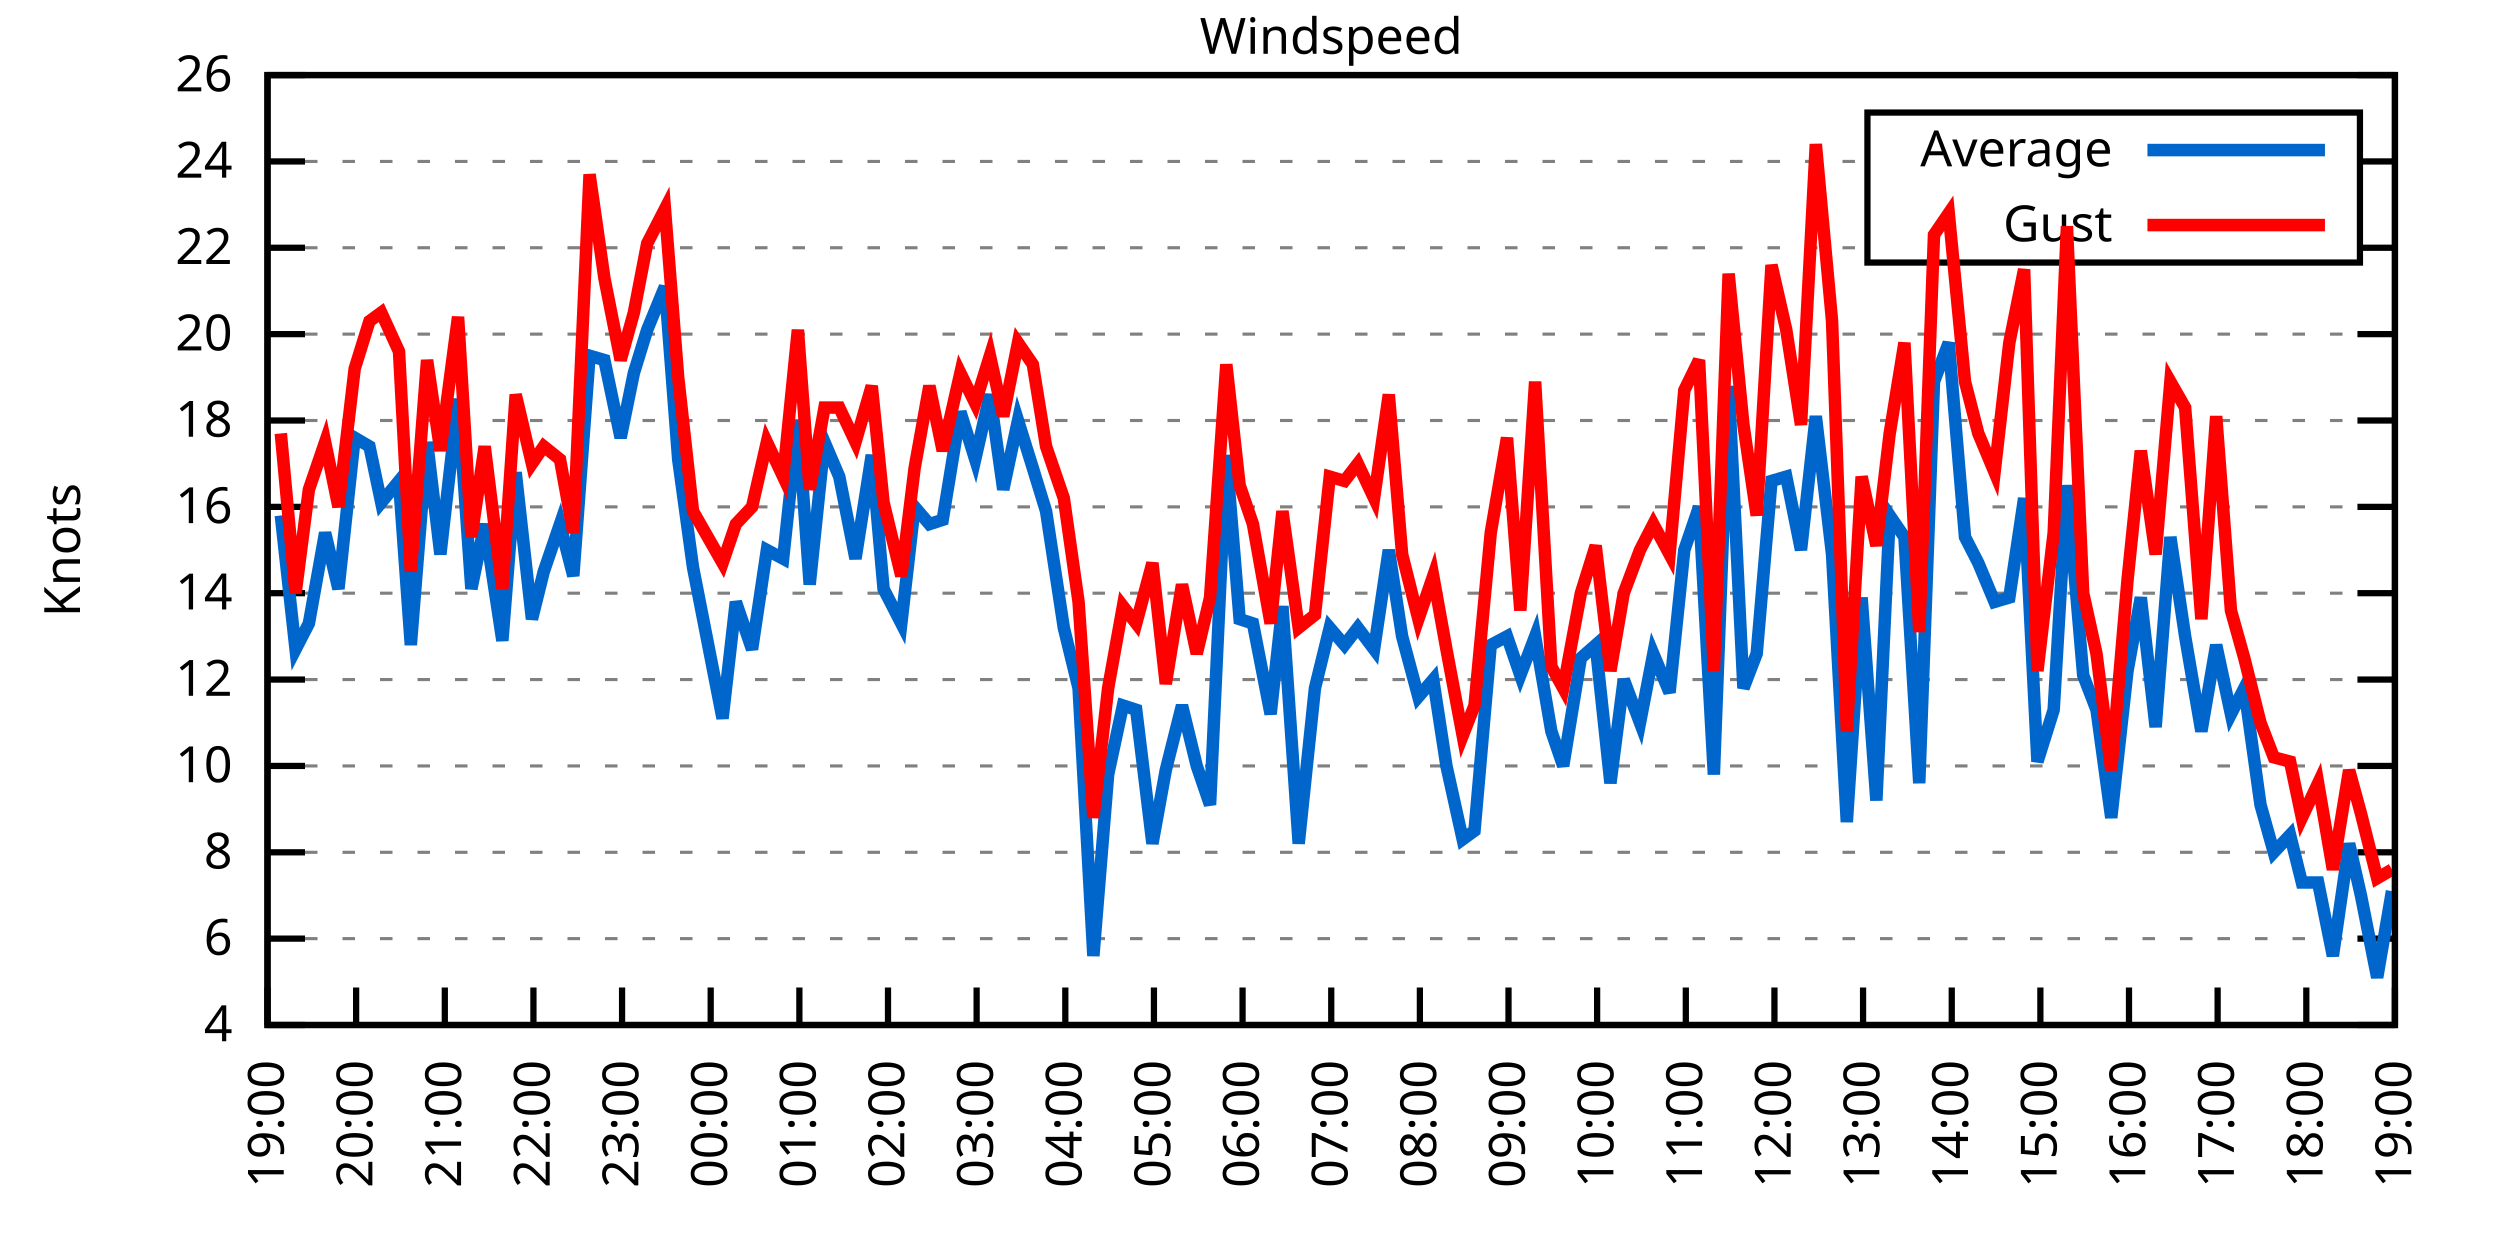
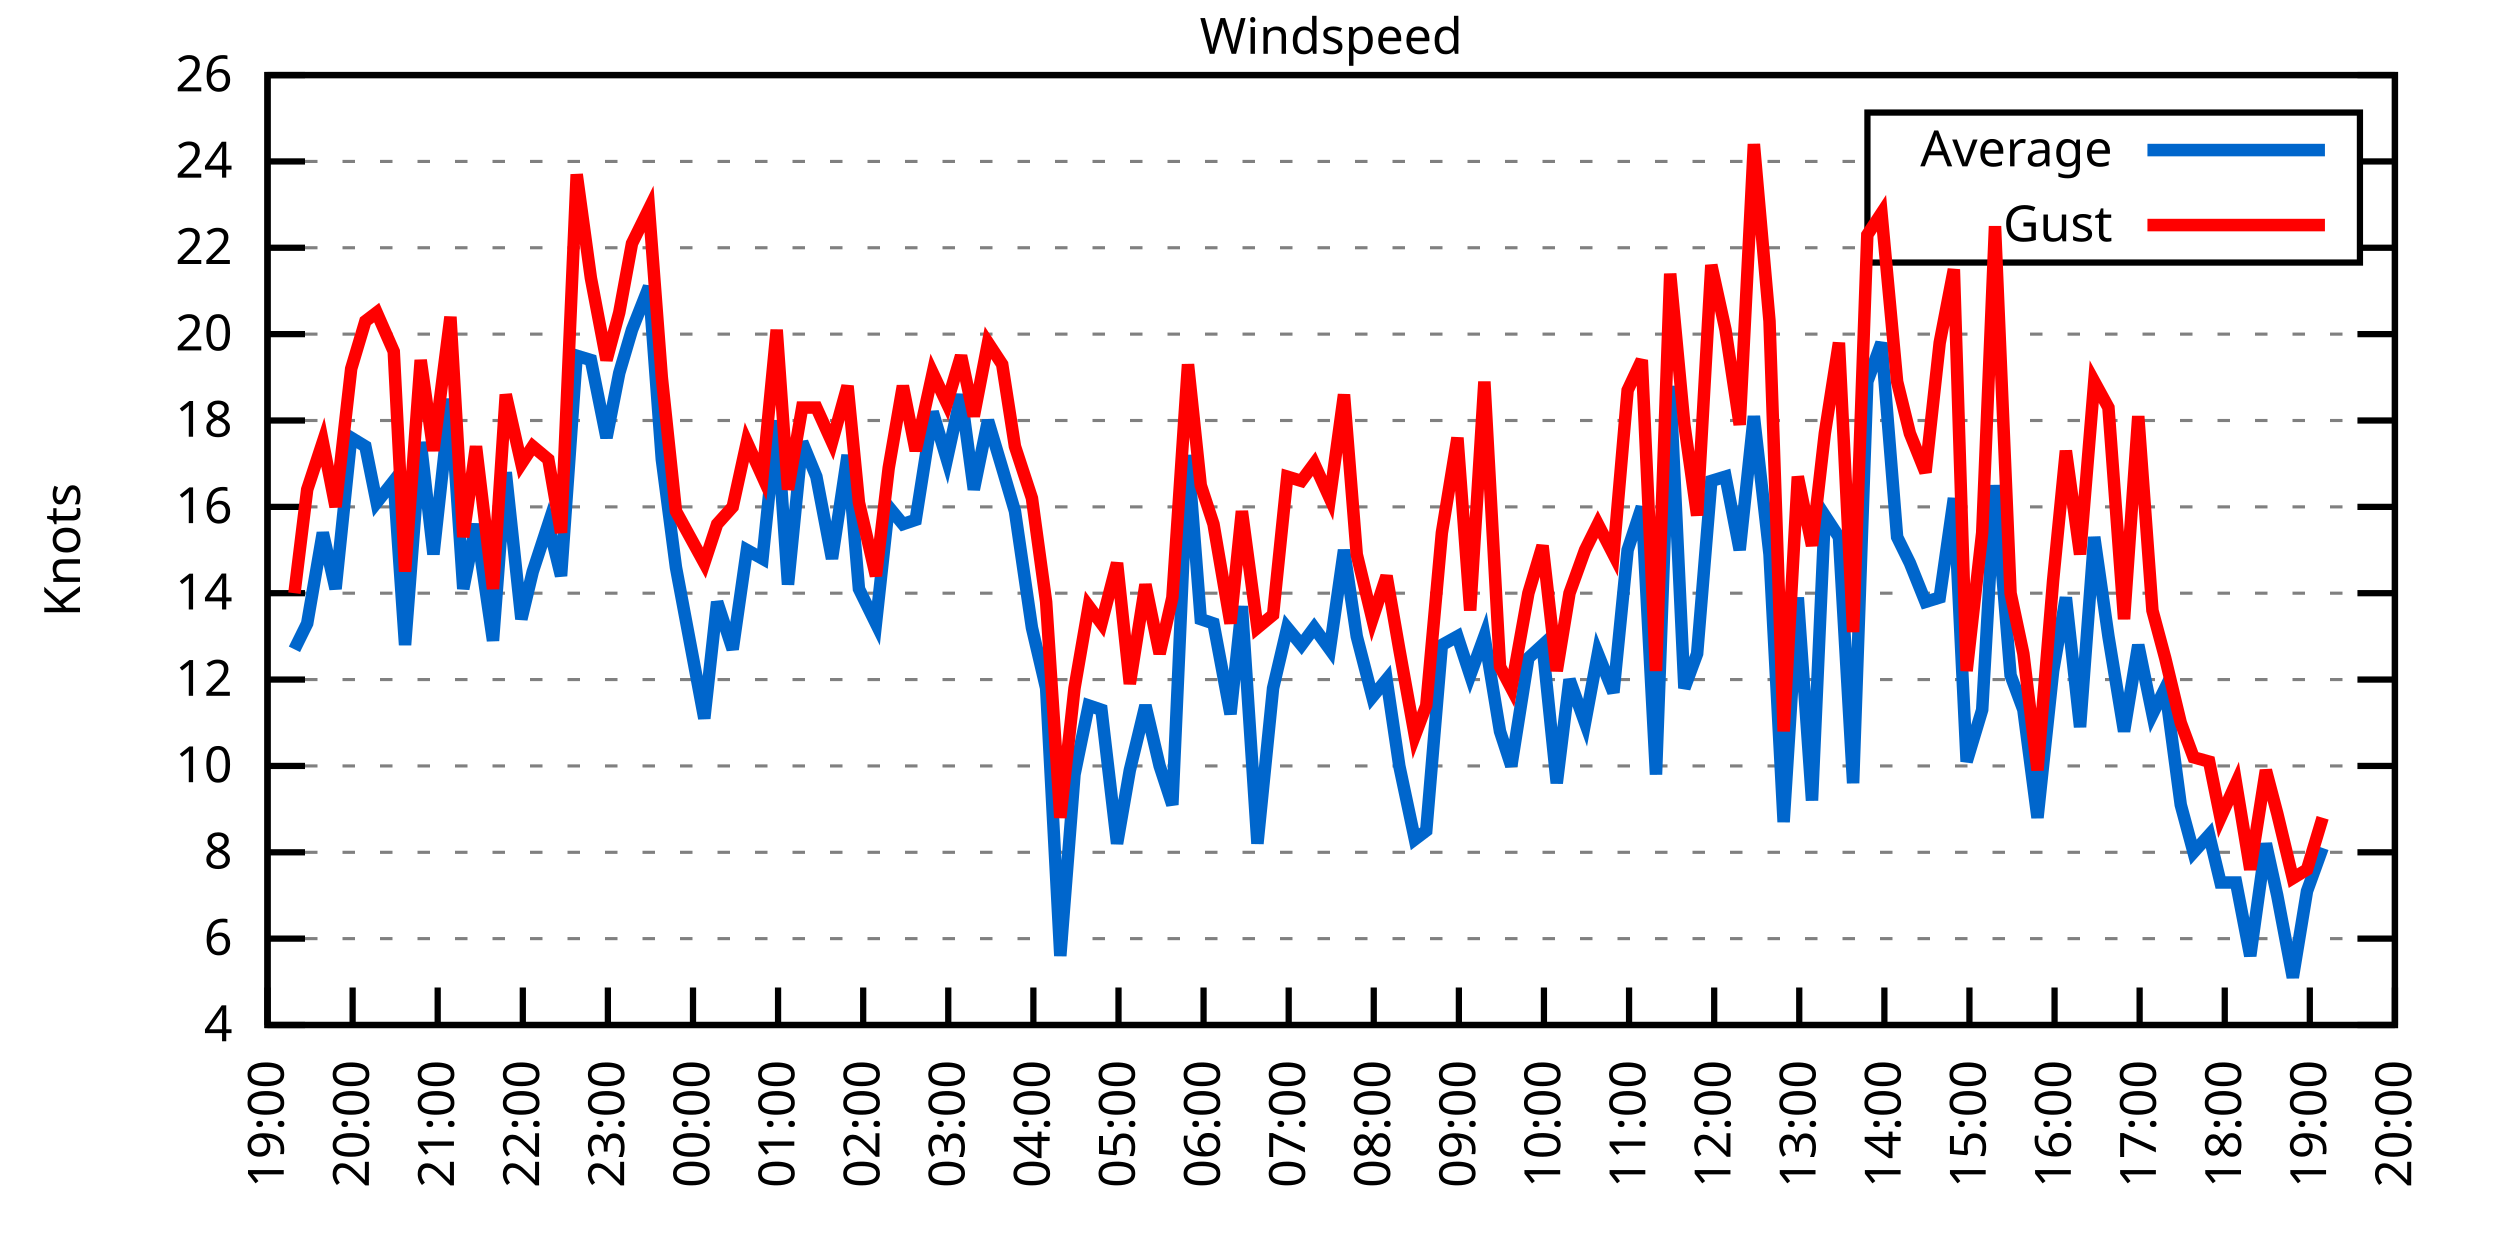
<svg xmlns="http://www.w3.org/2000/svg" xmlns:xlink="http://www.w3.org/1999/xlink" width="400" height="200" viewBox="0 0 400 200">
  <g id="gnuplot_canvas">
    <rect x="0" y="0" width="400" height="200" fill="none" />
    <defs>
      <circle id="gpDot" r="0.5" stroke-width="0.5" stroke="currentColor" />
      <path id="gpPt0" stroke-width="0.333" stroke="currentColor" d="M-1,0 h2 M0,-1 v2" />
      <path id="gpPt1" stroke-width="0.333" stroke="currentColor" d="M-1,-1 L1,1 M1,-1 L-1,1" />
      <path id="gpPt2" stroke-width="0.333" stroke="currentColor" d="M-1,0 L1,0 M0,-1 L0,1 M-1,-1 L1,1 M-1,1 L1,-1" />
      <rect id="gpPt3" stroke-width="0.333" stroke="currentColor" x="-1" y="-1" width="2" height="2" />
      <rect id="gpPt4" stroke-width="0.333" stroke="currentColor" fill="currentColor" x="-1" y="-1" width="2" height="2" />
      <circle id="gpPt5" stroke-width="0.333" stroke="currentColor" cx="0" cy="0" r="1" />
      <use xlink:href="#gpPt5" id="gpPt6" fill="currentColor" stroke="none" />
      <path id="gpPt7" stroke-width="0.333" stroke="currentColor" d="M0,-1.33 L-1.33,0.67 L1.33,0.67 z" />
      <use xlink:href="#gpPt7" id="gpPt8" fill="currentColor" stroke="none" />
      <use xlink:href="#gpPt7" id="gpPt9" stroke="currentColor" transform="rotate(180)" />
      <use xlink:href="#gpPt9" id="gpPt10" fill="currentColor" stroke="none" />
      <use xlink:href="#gpPt3" id="gpPt11" stroke="currentColor" transform="rotate(45)" />
      <use xlink:href="#gpPt11" id="gpPt12" fill="currentColor" stroke="none" />
      <path id="gpPt13" stroke-width="0.333" stroke="currentColor" d="M0,1.330 L1.265,0.411 L0.782,-1.067 L-0.782,-1.076 L-1.265,0.411 z" />
      <use xlink:href="#gpPt13" id="gpPt14" fill="currentColor" stroke="none" />
      <filter id="textbox" filterUnits="objectBoundingBox" x="0" y="0" height="1" width="1">
        <feFlood flood-color="white" flood-opacity="1" result="bgnd" />
        <feComposite in="SourceGraphic" in2="bgnd" operator="atop" />
      </filter>
      <filter id="greybox" filterUnits="objectBoundingBox" x="0" y="0" height="1" width="1">
        <feFlood flood-color="lightgrey" flood-opacity="1" result="grey" />
        <feComposite in="SourceGraphic" in2="grey" operator="atop" />
      </filter>
    </defs>
    <g fill="none" color="white" stroke="currentColor" stroke-width="1.00" stroke-linecap="butt" stroke-linejoin="miter">
</g>
    <g fill="none" color="black" stroke="currentColor" stroke-width="1.00" stroke-linecap="butt" stroke-linejoin="miter">
      <g stroke="none" shape-rendering="crispEdges">
        <polygon fill="rgb(255, 255, 255)" points="42.80,164.00 383.18,164.00 383.18,12.02 42.80,12.02 " />
      </g>
    </g>
    <g fill="none" color="black" stroke="currentColor" stroke-width="1.00" stroke-linecap="butt" stroke-linejoin="miter">
</g>
    <g fill="none" color="black" stroke="black" stroke-width="0.50" stroke-linecap="butt" stroke-linejoin="miter">
</g>
    <g fill="none" color="gray" stroke="currentColor" stroke-width="0.50" stroke-linecap="butt" stroke-linejoin="miter">
      <path stroke="gray" stroke-dasharray="2,4" class="gridline" d="M42.80,164.00 L383.19,164.00  " />
    </g>
    <g fill="none" color="gray" stroke="gray" stroke-width="1.00" stroke-linecap="butt" stroke-linejoin="miter">
</g>
    <g fill="none" color="black" stroke="currentColor" stroke-width="1.00" stroke-linecap="butt" stroke-linejoin="miter">
      <path stroke="black" d="M42.80,164.00 L48.80,164.00 M383.19,164.00 L377.19,164.00  " />
      <g transform="translate(37.20,166.60)" stroke="none" fill="black" font-family="Sans" font-size="8.00" text-anchor="end">
        <text>
          <tspan font-family="Sans"> 4</tspan>
        </text>
      </g>
    </g>
    <g fill="none" color="black" stroke="currentColor" stroke-width="1.00" stroke-linecap="butt" stroke-linejoin="miter">
</g>
    <g fill="none" color="black" stroke="black" stroke-width="0.50" stroke-linecap="butt" stroke-linejoin="miter">
</g>
    <g fill="none" color="gray" stroke="currentColor" stroke-width="0.50" stroke-linecap="butt" stroke-linejoin="miter">
      <path stroke="gray" stroke-dasharray="2,4" class="gridline" d="M42.80,150.18 L383.19,150.18  " />
    </g>
    <g fill="none" color="gray" stroke="gray" stroke-width="1.00" stroke-linecap="butt" stroke-linejoin="miter">
</g>
    <g fill="none" color="black" stroke="currentColor" stroke-width="1.00" stroke-linecap="butt" stroke-linejoin="miter">
      <path stroke="black" d="M42.80,150.18 L48.80,150.18 M383.19,150.18 L377.19,150.18  " />
      <g transform="translate(37.20,152.78)" stroke="none" fill="black" font-family="Sans" font-size="8.00" text-anchor="end">
        <text>
          <tspan font-family="Sans"> 6</tspan>
        </text>
      </g>
    </g>
    <g fill="none" color="black" stroke="currentColor" stroke-width="1.00" stroke-linecap="butt" stroke-linejoin="miter">
</g>
    <g fill="none" color="black" stroke="black" stroke-width="0.50" stroke-linecap="butt" stroke-linejoin="miter">
</g>
    <g fill="none" color="gray" stroke="currentColor" stroke-width="0.50" stroke-linecap="butt" stroke-linejoin="miter">
      <path stroke="gray" stroke-dasharray="2,4" class="gridline" d="M42.80,136.37 L383.19,136.37  " />
    </g>
    <g fill="none" color="gray" stroke="gray" stroke-width="1.00" stroke-linecap="butt" stroke-linejoin="miter">
</g>
    <g fill="none" color="black" stroke="currentColor" stroke-width="1.00" stroke-linecap="butt" stroke-linejoin="miter">
      <path stroke="black" d="M42.80,136.37 L48.80,136.37 M383.19,136.37 L377.19,136.37  " />
      <g transform="translate(37.20,138.97)" stroke="none" fill="black" font-family="Sans" font-size="8.00" text-anchor="end">
        <text>
          <tspan font-family="Sans"> 8</tspan>
        </text>
      </g>
    </g>
    <g fill="none" color="black" stroke="currentColor" stroke-width="1.00" stroke-linecap="butt" stroke-linejoin="miter">
</g>
    <g fill="none" color="black" stroke="black" stroke-width="0.50" stroke-linecap="butt" stroke-linejoin="miter">
</g>
    <g fill="none" color="gray" stroke="currentColor" stroke-width="0.50" stroke-linecap="butt" stroke-linejoin="miter">
      <path stroke="gray" stroke-dasharray="2,4" class="gridline" d="M42.80,122.55 L383.19,122.55  " />
    </g>
    <g fill="none" color="gray" stroke="gray" stroke-width="1.00" stroke-linecap="butt" stroke-linejoin="miter">
</g>
    <g fill="none" color="black" stroke="currentColor" stroke-width="1.00" stroke-linecap="butt" stroke-linejoin="miter">
      <path stroke="black" d="M42.80,122.55 L48.80,122.55 M383.19,122.55 L377.19,122.55  " />
      <g transform="translate(37.20,125.15)" stroke="none" fill="black" font-family="Sans" font-size="8.00" text-anchor="end">
        <text>
          <tspan font-family="Sans"> 10</tspan>
        </text>
      </g>
    </g>
    <g fill="none" color="black" stroke="currentColor" stroke-width="1.00" stroke-linecap="butt" stroke-linejoin="miter">
</g>
    <g fill="none" color="black" stroke="black" stroke-width="0.50" stroke-linecap="butt" stroke-linejoin="miter">
</g>
    <g fill="none" color="gray" stroke="currentColor" stroke-width="0.50" stroke-linecap="butt" stroke-linejoin="miter">
      <path stroke="gray" stroke-dasharray="2,4" class="gridline" d="M42.80,108.73 L383.19,108.73  " />
    </g>
    <g fill="none" color="gray" stroke="gray" stroke-width="1.00" stroke-linecap="butt" stroke-linejoin="miter">
</g>
    <g fill="none" color="black" stroke="currentColor" stroke-width="1.00" stroke-linecap="butt" stroke-linejoin="miter">
      <path stroke="black" d="M42.80,108.73 L48.80,108.73 M383.19,108.73 L377.19,108.73  " />
      <g transform="translate(37.20,111.33)" stroke="none" fill="black" font-family="Sans" font-size="8.00" text-anchor="end">
        <text>
          <tspan font-family="Sans"> 12</tspan>
        </text>
      </g>
    </g>
    <g fill="none" color="black" stroke="currentColor" stroke-width="1.00" stroke-linecap="butt" stroke-linejoin="miter">
</g>
    <g fill="none" color="black" stroke="black" stroke-width="0.50" stroke-linecap="butt" stroke-linejoin="miter">
</g>
    <g fill="none" color="gray" stroke="currentColor" stroke-width="0.50" stroke-linecap="butt" stroke-linejoin="miter">
      <path stroke="gray" stroke-dasharray="2,4" class="gridline" d="M42.80,94.91 L383.19,94.91  " />
    </g>
    <g fill="none" color="gray" stroke="gray" stroke-width="1.00" stroke-linecap="butt" stroke-linejoin="miter">
</g>
    <g fill="none" color="black" stroke="currentColor" stroke-width="1.00" stroke-linecap="butt" stroke-linejoin="miter">
      <path stroke="black" d="M42.80,94.91 L48.80,94.91 M383.19,94.91 L377.19,94.91  " />
      <g transform="translate(37.20,97.51)" stroke="none" fill="black" font-family="Sans" font-size="8.00" text-anchor="end">
        <text>
          <tspan font-family="Sans"> 14</tspan>
        </text>
      </g>
    </g>
    <g fill="none" color="black" stroke="currentColor" stroke-width="1.00" stroke-linecap="butt" stroke-linejoin="miter">
</g>
    <g fill="none" color="black" stroke="black" stroke-width="0.50" stroke-linecap="butt" stroke-linejoin="miter">
</g>
    <g fill="none" color="gray" stroke="currentColor" stroke-width="0.50" stroke-linecap="butt" stroke-linejoin="miter">
      <path stroke="gray" stroke-dasharray="2,4" class="gridline" d="M42.80,81.10 L383.19,81.10  " />
    </g>
    <g fill="none" color="gray" stroke="gray" stroke-width="1.00" stroke-linecap="butt" stroke-linejoin="miter">
</g>
    <g fill="none" color="black" stroke="currentColor" stroke-width="1.00" stroke-linecap="butt" stroke-linejoin="miter">
      <path stroke="black" d="M42.80,81.10 L48.80,81.10 M383.19,81.10 L377.19,81.10  " />
      <g transform="translate(37.20,83.70)" stroke="none" fill="black" font-family="Sans" font-size="8.00" text-anchor="end">
        <text>
          <tspan font-family="Sans"> 16</tspan>
        </text>
      </g>
    </g>
    <g fill="none" color="black" stroke="currentColor" stroke-width="1.00" stroke-linecap="butt" stroke-linejoin="miter">
</g>
    <g fill="none" color="black" stroke="black" stroke-width="0.50" stroke-linecap="butt" stroke-linejoin="miter">
</g>
    <g fill="none" color="gray" stroke="currentColor" stroke-width="0.50" stroke-linecap="butt" stroke-linejoin="miter">
      <path stroke="gray" stroke-dasharray="2,4" class="gridline" d="M42.80,67.28 L383.19,67.28  " />
    </g>
    <g fill="none" color="gray" stroke="gray" stroke-width="1.00" stroke-linecap="butt" stroke-linejoin="miter">
</g>
    <g fill="none" color="black" stroke="currentColor" stroke-width="1.00" stroke-linecap="butt" stroke-linejoin="miter">
      <path stroke="black" d="M42.80,67.28 L48.80,67.28 M383.19,67.28 L377.19,67.28  " />
      <g transform="translate(37.20,69.88)" stroke="none" fill="black" font-family="Sans" font-size="8.00" text-anchor="end">
        <text>
          <tspan font-family="Sans"> 18</tspan>
        </text>
      </g>
    </g>
    <g fill="none" color="black" stroke="currentColor" stroke-width="1.00" stroke-linecap="butt" stroke-linejoin="miter">
</g>
    <g fill="none" color="black" stroke="black" stroke-width="0.50" stroke-linecap="butt" stroke-linejoin="miter">
</g>
    <g fill="none" color="gray" stroke="currentColor" stroke-width="0.50" stroke-linecap="butt" stroke-linejoin="miter">
      <path stroke="gray" stroke-dasharray="2,4" class="gridline" d="M42.80,53.46 L383.19,53.46  " />
    </g>
    <g fill="none" color="gray" stroke="gray" stroke-width="1.00" stroke-linecap="butt" stroke-linejoin="miter">
</g>
    <g fill="none" color="black" stroke="currentColor" stroke-width="1.00" stroke-linecap="butt" stroke-linejoin="miter">
      <path stroke="black" d="M42.80,53.46 L48.80,53.46 M383.19,53.46 L377.19,53.46  " />
      <g transform="translate(37.20,56.06)" stroke="none" fill="black" font-family="Sans" font-size="8.00" text-anchor="end">
        <text>
          <tspan font-family="Sans"> 20</tspan>
        </text>
      </g>
    </g>
    <g fill="none" color="black" stroke="currentColor" stroke-width="1.00" stroke-linecap="butt" stroke-linejoin="miter">
</g>
    <g fill="none" color="black" stroke="black" stroke-width="0.50" stroke-linecap="butt" stroke-linejoin="miter">
</g>
    <g fill="none" color="gray" stroke="currentColor" stroke-width="0.50" stroke-linecap="butt" stroke-linejoin="miter">
      <path stroke="gray" stroke-dasharray="2,4" class="gridline" d="M42.80,39.64 L298.79,39.64 M377.59,39.64 L383.19,39.64  " />
    </g>
    <g fill="none" color="gray" stroke="gray" stroke-width="1.00" stroke-linecap="butt" stroke-linejoin="miter">
</g>
    <g fill="none" color="black" stroke="currentColor" stroke-width="1.00" stroke-linecap="butt" stroke-linejoin="miter">
      <path stroke="black" d="M42.80,39.64 L48.80,39.64 M383.19,39.64 L377.19,39.64  " />
      <g transform="translate(37.20,42.24)" stroke="none" fill="black" font-family="Sans" font-size="8.00" text-anchor="end">
        <text>
          <tspan font-family="Sans"> 22</tspan>
        </text>
      </g>
    </g>
    <g fill="none" color="black" stroke="currentColor" stroke-width="1.00" stroke-linecap="butt" stroke-linejoin="miter">
</g>
    <g fill="none" color="black" stroke="black" stroke-width="0.50" stroke-linecap="butt" stroke-linejoin="miter">
</g>
    <g fill="none" color="gray" stroke="currentColor" stroke-width="0.50" stroke-linecap="butt" stroke-linejoin="miter">
      <path stroke="gray" stroke-dasharray="2,4" class="gridline" d="M42.80,25.83 L298.79,25.83 M377.59,25.83 L383.19,25.83  " />
    </g>
    <g fill="none" color="gray" stroke="gray" stroke-width="1.00" stroke-linecap="butt" stroke-linejoin="miter">
</g>
    <g fill="none" color="black" stroke="currentColor" stroke-width="1.00" stroke-linecap="butt" stroke-linejoin="miter">
      <path stroke="black" d="M42.80,25.83 L48.80,25.83 M383.19,25.83 L377.19,25.83  " />
      <g transform="translate(37.20,28.43)" stroke="none" fill="black" font-family="Sans" font-size="8.00" text-anchor="end">
        <text>
          <tspan font-family="Sans"> 24</tspan>
        </text>
      </g>
    </g>
    <g fill="none" color="black" stroke="currentColor" stroke-width="1.00" stroke-linecap="butt" stroke-linejoin="miter">
</g>
    <g fill="none" color="black" stroke="black" stroke-width="0.50" stroke-linecap="butt" stroke-linejoin="miter">
</g>
    <g fill="none" color="gray" stroke="currentColor" stroke-width="0.50" stroke-linecap="butt" stroke-linejoin="miter">
      <path stroke="gray" stroke-dasharray="2,4" class="gridline" d="M42.80,12.01 L383.19,12.01  " />
    </g>
    <g fill="none" color="gray" stroke="gray" stroke-width="1.00" stroke-linecap="butt" stroke-linejoin="miter">
</g>
    <g fill="none" color="black" stroke="currentColor" stroke-width="1.00" stroke-linecap="butt" stroke-linejoin="miter">
      <path stroke="black" d="M42.80,12.01 L48.80,12.01 M383.19,12.01 L377.19,12.01  " />
      <g transform="translate(37.20,14.61)" stroke="none" fill="black" font-family="Sans" font-size="8.00" text-anchor="end">
        <text>
          <tspan font-family="Sans"> 26</tspan>
        </text>
      </g>
    </g>
    <g fill="none" color="black" stroke="currentColor" stroke-width="1.00" stroke-linecap="butt" stroke-linejoin="miter">
      <path stroke="black" d="M42.80,164.00 L42.80,158.00  " />
      <g transform="translate(45.40,169.60) rotate(270.00)" stroke="none" fill="black" font-family="Sans" font-size="8.00" text-anchor="end">
        <text>
          <tspan font-family="Sans">19:00</tspan>
        </text>
      </g>
    </g>
    <g fill="none" color="black" stroke="currentColor" stroke-width="1.00" stroke-linecap="butt" stroke-linejoin="miter">
-       <path stroke="black" d="M56.98,164.00 L56.98,158.00  " />
-       <g transform="translate(59.58,169.60) rotate(270.00)" stroke="none" fill="black" font-family="Sans" font-size="8.00" text-anchor="end">
+       <path stroke="black" d="M56.42,164.00 L56.42,158.00  " />
+       <g transform="translate(59.02,169.60) rotate(270.00)" stroke="none" fill="black" font-family="Sans" font-size="8.00" text-anchor="end">
        <text>
          <tspan font-family="Sans">20:00</tspan>
        </text>
      </g>
    </g>
    <g fill="none" color="black" stroke="currentColor" stroke-width="1.00" stroke-linecap="butt" stroke-linejoin="miter">
-       <path stroke="black" d="M71.17,164.00 L71.17,158.00  " />
-       <g transform="translate(73.77,169.60) rotate(270.00)" stroke="none" fill="black" font-family="Sans" font-size="8.00" text-anchor="end">
+       <path stroke="black" d="M70.03,164.00 L70.03,158.00  " />
+       <g transform="translate(72.63,169.60) rotate(270.00)" stroke="none" fill="black" font-family="Sans" font-size="8.00" text-anchor="end">
        <text>
          <tspan font-family="Sans">21:00</tspan>
        </text>
      </g>
    </g>
    <g fill="none" color="black" stroke="currentColor" stroke-width="1.00" stroke-linecap="butt" stroke-linejoin="miter">
-       <path stroke="black" d="M85.35,164.00 L85.35,158.00  " />
-       <g transform="translate(87.95,169.60) rotate(270.00)" stroke="none" fill="black" font-family="Sans" font-size="8.00" text-anchor="end">
+       <path stroke="black" d="M83.65,164.00 L83.65,158.00  " />
+       <g transform="translate(86.25,169.60) rotate(270.00)" stroke="none" fill="black" font-family="Sans" font-size="8.00" text-anchor="end">
        <text>
          <tspan font-family="Sans">22:00</tspan>
        </text>
      </g>
    </g>
    <g fill="none" color="black" stroke="currentColor" stroke-width="1.00" stroke-linecap="butt" stroke-linejoin="miter">
-       <path stroke="black" d="M99.53,164.00 L99.53,158.00  " />
-       <g transform="translate(102.13,169.60) rotate(270.00)" stroke="none" fill="black" font-family="Sans" font-size="8.00" text-anchor="end">
+       <path stroke="black" d="M97.26,164.00 L97.26,158.00  " />
+       <g transform="translate(99.86,169.60) rotate(270.00)" stroke="none" fill="black" font-family="Sans" font-size="8.00" text-anchor="end">
        <text>
          <tspan font-family="Sans">23:00</tspan>
        </text>
      </g>
    </g>
    <g fill="none" color="black" stroke="currentColor" stroke-width="1.00" stroke-linecap="butt" stroke-linejoin="miter">
-       <path stroke="black" d="M113.71,164.00 L113.71,158.00  " />
-       <g transform="translate(116.31,169.60) rotate(270.00)" stroke="none" fill="black" font-family="Sans" font-size="8.00" text-anchor="end">
+       <path stroke="black" d="M110.88,164.00 L110.88,158.00  " />
+       <g transform="translate(113.48,169.60) rotate(270.00)" stroke="none" fill="black" font-family="Sans" font-size="8.00" text-anchor="end">
        <text>
          <tspan font-family="Sans">00:00</tspan>
        </text>
      </g>
    </g>
    <g fill="none" color="black" stroke="currentColor" stroke-width="1.00" stroke-linecap="butt" stroke-linejoin="miter">
-       <path stroke="black" d="M127.90,164.00 L127.90,158.00  " />
-       <g transform="translate(130.50,169.60) rotate(270.00)" stroke="none" fill="black" font-family="Sans" font-size="8.00" text-anchor="end">
+       <path stroke="black" d="M124.49,164.00 L124.49,158.00  " />
+       <g transform="translate(127.09,169.60) rotate(270.00)" stroke="none" fill="black" font-family="Sans" font-size="8.00" text-anchor="end">
        <text>
          <tspan font-family="Sans">01:00</tspan>
        </text>
      </g>
    </g>
    <g fill="none" color="black" stroke="currentColor" stroke-width="1.00" stroke-linecap="butt" stroke-linejoin="miter">
-       <path stroke="black" d="M142.08,164.00 L142.08,158.00  " />
-       <g transform="translate(144.68,169.60) rotate(270.00)" stroke="none" fill="black" font-family="Sans" font-size="8.00" text-anchor="end">
+       <path stroke="black" d="M138.11,164.00 L138.11,158.00  " />
+       <g transform="translate(140.71,169.60) rotate(270.00)" stroke="none" fill="black" font-family="Sans" font-size="8.00" text-anchor="end">
        <text>
          <tspan font-family="Sans">02:00</tspan>
        </text>
      </g>
    </g>
    <g fill="none" color="black" stroke="currentColor" stroke-width="1.00" stroke-linecap="butt" stroke-linejoin="miter">
-       <path stroke="black" d="M156.26,164.00 L156.26,158.00  " />
-       <g transform="translate(158.86,169.60) rotate(270.00)" stroke="none" fill="black" font-family="Sans" font-size="8.00" text-anchor="end">
+       <path stroke="black" d="M151.72,164.00 L151.72,158.00  " />
+       <g transform="translate(154.32,169.60) rotate(270.00)" stroke="none" fill="black" font-family="Sans" font-size="8.00" text-anchor="end">
        <text>
          <tspan font-family="Sans">03:00</tspan>
        </text>
      </g>
    </g>
    <g fill="none" color="black" stroke="currentColor" stroke-width="1.00" stroke-linecap="butt" stroke-linejoin="miter">
-       <path stroke="black" d="M170.45,164.00 L170.45,158.00  " />
-       <g transform="translate(173.05,169.60) rotate(270.00)" stroke="none" fill="black" font-family="Sans" font-size="8.00" text-anchor="end">
+       <path stroke="black" d="M165.34,164.00 L165.34,158.00  " />
+       <g transform="translate(167.94,169.60) rotate(270.00)" stroke="none" fill="black" font-family="Sans" font-size="8.00" text-anchor="end">
        <text>
          <tspan font-family="Sans">04:00</tspan>
        </text>
      </g>
    </g>
    <g fill="none" color="black" stroke="currentColor" stroke-width="1.00" stroke-linecap="butt" stroke-linejoin="miter">
-       <path stroke="black" d="M184.63,164.00 L184.63,158.00  " />
-       <g transform="translate(187.23,169.60) rotate(270.00)" stroke="none" fill="black" font-family="Sans" font-size="8.00" text-anchor="end">
+       <path stroke="black" d="M178.96,164.00 L178.96,158.00  " />
+       <g transform="translate(181.56,169.60) rotate(270.00)" stroke="none" fill="black" font-family="Sans" font-size="8.00" text-anchor="end">
        <text>
          <tspan font-family="Sans">05:00</tspan>
        </text>
      </g>
    </g>
    <g fill="none" color="black" stroke="currentColor" stroke-width="1.00" stroke-linecap="butt" stroke-linejoin="miter">
-       <path stroke="black" d="M198.81,164.00 L198.81,158.00  " />
-       <g transform="translate(201.41,169.60) rotate(270.00)" stroke="none" fill="black" font-family="Sans" font-size="8.00" text-anchor="end">
+       <path stroke="black" d="M192.57,164.00 L192.57,158.00  " />
+       <g transform="translate(195.17,169.60) rotate(270.00)" stroke="none" fill="black" font-family="Sans" font-size="8.00" text-anchor="end">
        <text>
          <tspan font-family="Sans">06:00</tspan>
        </text>
      </g>
    </g>
    <g fill="none" color="black" stroke="currentColor" stroke-width="1.00" stroke-linecap="butt" stroke-linejoin="miter">
-       <path stroke="black" d="M213.00,164.00 L213.00,158.00  " />
-       <g transform="translate(215.60,169.60) rotate(270.00)" stroke="none" fill="black" font-family="Sans" font-size="8.00" text-anchor="end">
+       <path stroke="black" d="M206.19,164.00 L206.19,158.00  " />
+       <g transform="translate(208.79,169.60) rotate(270.00)" stroke="none" fill="black" font-family="Sans" font-size="8.00" text-anchor="end">
        <text>
          <tspan font-family="Sans">07:00</tspan>
        </text>
      </g>
    </g>
    <g fill="none" color="black" stroke="currentColor" stroke-width="1.00" stroke-linecap="butt" stroke-linejoin="miter">
-       <path stroke="black" d="M227.18,164.00 L227.18,158.00  " />
-       <g transform="translate(229.78,169.60) rotate(270.00)" stroke="none" fill="black" font-family="Sans" font-size="8.00" text-anchor="end">
+       <path stroke="black" d="M219.80,164.00 L219.80,158.00  " />
+       <g transform="translate(222.40,169.60) rotate(270.00)" stroke="none" fill="black" font-family="Sans" font-size="8.00" text-anchor="end">
        <text>
          <tspan font-family="Sans">08:00</tspan>
        </text>
      </g>
    </g>
    <g fill="none" color="black" stroke="currentColor" stroke-width="1.00" stroke-linecap="butt" stroke-linejoin="miter">
-       <path stroke="black" d="M241.36,164.00 L241.36,158.00  " />
-       <g transform="translate(243.96,169.60) rotate(270.00)" stroke="none" fill="black" font-family="Sans" font-size="8.00" text-anchor="end">
+       <path stroke="black" d="M233.42,164.00 L233.42,158.00  " />
+       <g transform="translate(236.02,169.60) rotate(270.00)" stroke="none" fill="black" font-family="Sans" font-size="8.00" text-anchor="end">
        <text>
          <tspan font-family="Sans">09:00</tspan>
        </text>
      </g>
    </g>
    <g fill="none" color="black" stroke="currentColor" stroke-width="1.00" stroke-linecap="butt" stroke-linejoin="miter">
-       <path stroke="black" d="M255.54,164.00 L255.54,158.00  " />
-       <g transform="translate(258.14,169.60) rotate(270.00)" stroke="none" fill="black" font-family="Sans" font-size="8.00" text-anchor="end">
+       <path stroke="black" d="M247.03,164.00 L247.03,158.00  " />
+       <g transform="translate(249.63,169.60) rotate(270.00)" stroke="none" fill="black" font-family="Sans" font-size="8.00" text-anchor="end">
        <text>
          <tspan font-family="Sans">10:00</tspan>
        </text>
      </g>
    </g>
    <g fill="none" color="black" stroke="currentColor" stroke-width="1.00" stroke-linecap="butt" stroke-linejoin="miter">
-       <path stroke="black" d="M269.73,164.00 L269.73,158.00  " />
-       <g transform="translate(272.33,169.60) rotate(270.00)" stroke="none" fill="black" font-family="Sans" font-size="8.00" text-anchor="end">
+       <path stroke="black" d="M260.65,164.00 L260.65,158.00  " />
+       <g transform="translate(263.25,169.60) rotate(270.00)" stroke="none" fill="black" font-family="Sans" font-size="8.00" text-anchor="end">
        <text>
          <tspan font-family="Sans">11:00</tspan>
        </text>
      </g>
    </g>
    <g fill="none" color="black" stroke="currentColor" stroke-width="1.00" stroke-linecap="butt" stroke-linejoin="miter">
-       <path stroke="black" d="M283.91,164.00 L283.91,158.00  " />
-       <g transform="translate(286.51,169.60) rotate(270.00)" stroke="none" fill="black" font-family="Sans" font-size="8.00" text-anchor="end">
+       <path stroke="black" d="M274.27,164.00 L274.27,158.00  " />
+       <g transform="translate(276.87,169.60) rotate(270.00)" stroke="none" fill="black" font-family="Sans" font-size="8.00" text-anchor="end">
        <text>
          <tspan font-family="Sans">12:00</tspan>
        </text>
      </g>
    </g>
    <g fill="none" color="black" stroke="currentColor" stroke-width="1.00" stroke-linecap="butt" stroke-linejoin="miter">
-       <path stroke="black" d="M298.09,164.00 L298.09,158.00  " />
-       <g transform="translate(300.69,169.60) rotate(270.00)" stroke="none" fill="black" font-family="Sans" font-size="8.00" text-anchor="end">
+       <path stroke="black" d="M287.88,164.00 L287.88,158.00  " />
+       <g transform="translate(290.48,169.60) rotate(270.00)" stroke="none" fill="black" font-family="Sans" font-size="8.00" text-anchor="end">
        <text>
          <tspan font-family="Sans">13:00</tspan>
        </text>
      </g>
    </g>
    <g fill="none" color="black" stroke="currentColor" stroke-width="1.00" stroke-linecap="butt" stroke-linejoin="miter">
-       <path stroke="black" d="M312.28,164.00 L312.28,158.00  " />
-       <g transform="translate(314.88,169.60) rotate(270.00)" stroke="none" fill="black" font-family="Sans" font-size="8.00" text-anchor="end">
+       <path stroke="black" d="M301.50,164.00 L301.50,158.00  " />
+       <g transform="translate(304.10,169.60) rotate(270.00)" stroke="none" fill="black" font-family="Sans" font-size="8.00" text-anchor="end">
        <text>
          <tspan font-family="Sans">14:00</tspan>
        </text>
      </g>
    </g>
    <g fill="none" color="black" stroke="currentColor" stroke-width="1.00" stroke-linecap="butt" stroke-linejoin="miter">
-       <path stroke="black" d="M326.46,164.00 L326.46,158.00  " />
-       <g transform="translate(329.06,169.60) rotate(270.00)" stroke="none" fill="black" font-family="Sans" font-size="8.00" text-anchor="end">
+       <path stroke="black" d="M315.11,164.00 L315.11,158.00  " />
+       <g transform="translate(317.71,169.60) rotate(270.00)" stroke="none" fill="black" font-family="Sans" font-size="8.00" text-anchor="end">
        <text>
          <tspan font-family="Sans">15:00</tspan>
        </text>
      </g>
    </g>
    <g fill="none" color="black" stroke="currentColor" stroke-width="1.00" stroke-linecap="butt" stroke-linejoin="miter">
-       <path stroke="black" d="M340.64,164.00 L340.64,158.00  " />
-       <g transform="translate(343.24,169.60) rotate(270.00)" stroke="none" fill="black" font-family="Sans" font-size="8.00" text-anchor="end">
+       <path stroke="black" d="M328.73,164.00 L328.73,158.00  " />
+       <g transform="translate(331.33,169.60) rotate(270.00)" stroke="none" fill="black" font-family="Sans" font-size="8.00" text-anchor="end">
        <text>
          <tspan font-family="Sans">16:00</tspan>
        </text>
      </g>
    </g>
    <g fill="none" color="black" stroke="currentColor" stroke-width="1.00" stroke-linecap="butt" stroke-linejoin="miter">
-       <path stroke="black" d="M354.82,164.00 L354.82,158.00  " />
-       <g transform="translate(357.42,169.60) rotate(270.00)" stroke="none" fill="black" font-family="Sans" font-size="8.00" text-anchor="end">
+       <path stroke="black" d="M342.34,164.00 L342.34,158.00  " />
+       <g transform="translate(344.94,169.60) rotate(270.00)" stroke="none" fill="black" font-family="Sans" font-size="8.00" text-anchor="end">
        <text>
          <tspan font-family="Sans">17:00</tspan>
        </text>
      </g>
    </g>
    <g fill="none" color="black" stroke="currentColor" stroke-width="1.00" stroke-linecap="butt" stroke-linejoin="miter">
-       <path stroke="black" d="M369.01,164.00 L369.01,158.00  " />
-       <g transform="translate(371.61,169.60) rotate(270.00)" stroke="none" fill="black" font-family="Sans" font-size="8.00" text-anchor="end">
+       <path stroke="black" d="M355.96,164.00 L355.96,158.00  " />
+       <g transform="translate(358.56,169.60) rotate(270.00)" stroke="none" fill="black" font-family="Sans" font-size="8.00" text-anchor="end">
        <text>
          <tspan font-family="Sans">18:00</tspan>
+         </text>
+       </g>
+     </g>
+     <g fill="none" color="black" stroke="currentColor" stroke-width="1.00" stroke-linecap="butt" stroke-linejoin="miter">
+       <path stroke="black" d="M369.57,164.00 L369.57,158.00  " />
+       <g transform="translate(372.17,169.60) rotate(270.00)" stroke="none" fill="black" font-family="Sans" font-size="8.00" text-anchor="end">
+         <text>
+           <tspan font-family="Sans">19:00</tspan>
        </text>
      </g>
    </g>
    <g fill="none" color="black" stroke="currentColor" stroke-width="1.00" stroke-linecap="butt" stroke-linejoin="miter">
      <path stroke="black" d="M383.19,164.00 L383.19,158.00  " />
      <g transform="translate(385.79,169.60) rotate(270.00)" stroke="none" fill="black" font-family="Sans" font-size="8.00" text-anchor="end">
        <text>
-           <tspan font-family="Sans">19:00</tspan>
+           <tspan font-family="Sans">20:00</tspan>
        </text>
      </g>
    </g>
    <g fill="none" color="black" stroke="currentColor" stroke-width="1.00" stroke-linecap="butt" stroke-linejoin="miter">
</g>
    <g fill="none" color="black" stroke="currentColor" stroke-width="1.00" stroke-linecap="butt" stroke-linejoin="miter">
      <path stroke="black" d="M42.80,12.01 L42.80,164.00 L383.19,164.00 L383.19,12.01 L42.80,12.01 Z  " />
    </g>
    <g fill="none" color="black" stroke="currentColor" stroke-width="1.00" stroke-linecap="butt" stroke-linejoin="miter">
</g>
    <g fill="none" color="black" stroke="currentColor" stroke-width="1.00" stroke-linecap="butt" stroke-linejoin="miter">
      <path stroke="black" d="M298.79,42.01 L298.79,18.01 L377.59,18.01 L377.59,42.01 L298.79,42.01 Z  " />
    </g>
    <g id="Windspeed_plot_1">
      <g fill="none" color="white" stroke="black" stroke-width="2.00" stroke-linecap="butt" stroke-linejoin="miter">
</g>
      <g fill="none" color="black" stroke="currentColor" stroke-width="2.00" stroke-linecap="butt" stroke-linejoin="miter">
        <g transform="translate(337.99,26.61)" stroke="none" fill="black" font-family="Sans" font-size="8.00" text-anchor="end">
          <text>
            <tspan font-family="Sans">Average</tspan>
          </text>
        </g>
      </g>
      <g fill="none" color="black" stroke="currentColor" stroke-width="2.00" stroke-linecap="butt" stroke-linejoin="miter">
-         <path stroke="rgb(  0, 102, 204)" d="M343.59,24.01 L371.99,24.01 M44.93,82.48 L47.29,103.89 L49.42,99.75 L52.02,85.24 L54.15,94.22 L56.75,70.04   L59.11,71.42 L61.00,80.41 L63.84,76.95 L65.73,103.20 L68.33,70.73 L70.46,88.70 L73.29,63.82 L75.42,94.22   L77.55,83.86 L80.38,102.51 L82.51,75.57 L85.11,99.06 L87.00,91.46 L89.60,83.86 L91.73,92.15 L94.33,56.92   L96.70,57.61 L99.30,70.04 L101.42,59.68 L103.55,52.77 L106.39,45.86 L108.51,73.50 L110.88,90.77 L115.61,114.95   L117.73,96.30 L120.33,103.89 L122.70,88.00 L125.30,89.39 L127.66,67.28 L129.55,93.53 L131.92,70.73 L134.28,76.26   L136.88,89.39 L139.48,72.81 L141.37,94.22 L144.21,99.75 L146.34,81.10 L148.70,83.86 L150.83,83.17 L153.66,65.90   L156.03,73.50 L158.39,63.13 L160.52,78.33 L162.88,67.28 L165.25,74.88 L167.37,81.79 L170.21,100.44 L172.57,110.11   L174.94,152.95 L177.30,123.93 L179.67,112.88 L181.79,113.57 L184.39,134.98 L186.52,123.24 L189.12,112.88 L191.48,122.55   L193.61,128.77 L196.21,72.81 L198.34,99.06 L200.47,99.75 L203.30,114.26 L205.19,96.99 L207.79,134.98 L210.39,110.11   L212.76,100.44 L215.12,103.20 L217.25,100.44 L219.85,103.89 L222.21,88.00 L224.34,101.82 L226.94,111.49 L229.31,108.73   L231.43,122.55 L234.03,134.29 L235.92,132.91 L238.52,103.20 L241.12,101.82 L243.25,108.04 L245.62,101.82 L248.22,117.02   L250.11,122.55 L252.94,105.28 L255.31,103.20 L257.67,125.31 L259.80,108.73 L262.40,115.64 L264.53,104.59 L267.13,110.80   L269.49,88.00 L271.85,81.10 L274.22,123.93 L276.58,61.75 L278.95,110.11 L281.07,104.59 L283.44,76.95 L285.80,76.26   L288.16,88.00 L290.53,66.59 L293.13,88.70 L295.49,131.53 L297.86,95.60 L300.22,128.08 L302.35,82.48 L304.71,85.93   L307.08,125.31 L309.44,61.06 L311.80,54.84 L314.40,85.93 L316.53,90.08 L319.13,96.30 L321.49,95.60 L323.86,79.71   L325.99,121.86 L328.59,113.57 L330.71,77.64 L333.31,108.04 L335.44,113.57 L337.80,130.84 L340.40,107.35 L342.53,95.60   L344.90,116.33 L347.26,85.93 L349.62,101.82 L352.22,117.02 L354.59,103.20 L356.95,114.26 L359.08,110.11 L361.68,128.77   L363.81,136.37 L366.41,133.60 L368.30,141.20 L370.90,141.20 L373.26,152.95 L375.86,134.98 L377.75,143.27 L380.35,156.40   L382.72,142.58  " />
+         <path stroke="rgb(  0, 102, 204)" d="M343.59,24.01 L371.99,24.01 M47.11,103.89 L49.15,99.75 L51.65,85.24 L53.69,94.22 L56.19,70.04 L58.46,71.42   L60.27,80.41 L63.00,76.95 L64.81,103.20 L67.31,70.73 L69.35,88.70 L72.07,63.82 L74.12,94.22 L76.16,83.86   L78.88,102.51 L80.92,75.57 L83.42,99.06 L85.24,91.46 L87.73,83.86 L89.77,92.15 L92.27,56.92 L94.54,57.61   L97.04,70.04 L99.08,59.68 L101.12,52.77 L103.84,45.86 L105.89,73.50 L108.15,90.77 L112.69,114.95 L114.74,96.30   L117.23,103.89 L119.50,88.00 L122.00,89.39 L124.27,67.28 L126.08,93.53 L128.35,70.73 L130.62,76.26 L133.12,89.39   L135.61,72.81 L137.43,94.22 L140.15,99.75 L142.19,81.10 L144.46,83.86 L146.51,83.17 L149.23,65.90 L151.50,73.50   L153.77,63.13 L155.81,78.33 L158.08,67.28 L160.35,74.88 L162.39,81.79 L165.11,100.44 L167.38,110.11 L169.65,152.95   L171.92,123.93 L174.19,112.88 L176.23,113.57 L178.73,134.98 L180.77,123.24 L183.27,112.88 L185.54,122.55 L187.58,128.77   L190.08,72.81 L192.12,99.06 L194.16,99.75 L196.88,114.26 L198.70,96.99 L201.19,134.98 L203.69,110.11 L205.96,100.44   L208.23,103.20 L210.27,100.44 L212.77,103.89 L215.04,88.00 L217.08,101.82 L219.58,111.49 L221.85,108.73 L223.89,122.55   L226.38,134.29 L228.20,132.91 L230.70,103.20 L233.19,101.82 L235.23,108.04 L237.50,101.82 L240.00,117.02 L241.81,122.55   L244.54,105.28 L246.81,103.20 L249.08,125.31 L251.12,108.73 L253.61,115.64 L255.66,104.59 L258.15,110.80 L260.42,88.00   L262.69,81.10 L264.96,123.93 L267.23,61.75 L269.50,110.11 L271.54,104.59 L273.81,76.95 L276.08,76.26 L278.35,88.00   L280.62,66.59 L283.12,88.70 L285.38,131.53 L287.65,95.60 L289.92,128.08 L291.97,82.48 L294.23,85.93 L296.50,125.31   L298.77,61.06 L301.04,54.84 L303.54,85.93 L305.58,90.08 L308.08,96.30 L310.35,95.60 L312.62,79.71 L314.66,121.86   L317.15,113.57 L319.20,77.64 L321.69,108.04 L323.74,113.57 L326.00,130.84 L328.50,107.35 L330.54,95.60 L332.81,116.33   L335.08,85.93 L337.35,101.82 L339.85,117.02 L342.12,103.20 L344.39,114.26 L346.43,110.11 L348.92,128.77 L350.97,136.37   L353.46,133.60 L355.28,141.20 L357.77,141.20 L360.04,152.95 L362.54,134.98 L364.36,143.27 L366.85,156.40 L369.12,142.58   L371.62,135.67  " />
      </g>
    </g>
    <g id="Windspeed_plot_2">
      <g fill="none" color="black" stroke="currentColor" stroke-width="2.00" stroke-linecap="butt" stroke-linejoin="miter">
        <g transform="translate(337.99,38.61)" stroke="none" fill="black" font-family="Sans" font-size="8.00" text-anchor="end">
          <text>
            <tspan font-family="Sans">Gust</tspan>
          </text>
        </g>
      </g>
      <g fill="none" color="black" stroke="currentColor" stroke-width="2.00" stroke-linecap="butt" stroke-linejoin="miter">
-         <path stroke="rgb(255,   0,   0)" d="M343.59,36.01 L371.99,36.01 M44.93,69.35 L47.29,94.91 L49.42,78.33 L52.02,70.73 L54.15,81.10 L56.75,58.99   L59.11,51.39 L61.00,50.01 L63.84,56.23 L65.73,91.46 L68.33,57.61 L70.46,72.12 L73.29,50.70 L75.42,85.93   L77.55,71.42 L80.38,94.22 L82.51,63.13 L85.11,74.19 L87.00,71.42 L89.60,73.50 L91.73,85.24 L94.33,27.90   L96.70,44.48 L99.30,57.61 L101.42,50.01 L103.55,38.95 L106.39,33.43 L108.51,60.37 L110.88,81.79 L115.61,90.08   L117.73,83.86 L120.33,81.10 L122.70,70.73 L125.30,76.26 L127.66,52.77 L129.55,78.33 L131.92,65.21 L134.28,65.21   L136.88,70.73 L139.48,61.75 L141.37,80.41 L144.21,92.15 L146.34,74.88 L148.70,61.75 L150.83,72.12 L153.66,59.68   L156.03,64.52 L158.39,56.92 L160.52,66.59 L162.88,54.84 L165.25,58.30 L167.37,71.42 L170.21,79.71 L172.57,96.30   L174.94,130.84 L177.30,110.11 L179.67,96.99 L181.79,99.75 L184.39,90.08 L186.52,109.42 L189.12,93.53 L191.48,104.59   L193.61,95.60 L196.21,58.30 L198.34,77.64 L200.47,83.86 L203.30,99.75 L205.19,81.79 L207.79,100.44 L210.39,98.37   L212.76,76.26 L215.12,76.95 L217.25,74.19 L219.85,79.71 L222.21,63.13 L224.34,88.70 L226.94,99.06 L229.31,92.15   L231.43,103.89 L234.03,117.71 L235.92,112.88 L238.52,85.24 L241.12,70.04 L243.25,97.68 L245.62,61.06 L248.22,106.66   L250.11,110.11 L252.94,94.91 L255.31,87.31 L257.67,107.35 L259.80,94.91 L262.40,88.00 L264.53,83.86 L267.13,88.70   L269.49,62.44 L271.85,57.61 L274.22,107.35 L276.58,43.79 L278.95,67.97 L281.07,82.48 L283.44,42.41 L285.80,52.77   L288.16,67.97 L290.53,23.06 L293.13,51.39 L295.49,117.02 L297.86,76.26 L300.22,87.31 L302.35,69.35 L304.71,54.84   L307.08,101.13 L309.44,37.57 L311.80,34.12 L314.40,61.06 L316.53,69.35 L319.13,75.57 L321.49,54.84 L323.86,43.10   L325.99,107.35 L328.59,85.24 L330.71,36.19 L333.31,94.91 L335.44,104.59 L337.80,123.24 L340.40,92.84 L342.53,72.12   L344.90,88.70 L347.26,61.06 L349.62,65.21 L352.22,99.06 L354.59,66.59 L356.95,97.68 L359.08,105.28 L361.68,115.64   L363.81,121.17 L366.41,121.86 L368.30,130.84 L370.90,125.31 L373.26,139.13 L375.86,123.24 L377.75,130.15 L380.35,140.51   L382.72,139.13  " />
+         <path stroke="rgb(255,   0,   0)" d="M343.59,36.01 L371.99,36.01 M47.11,94.91 L49.15,78.33 L51.65,70.73 L53.69,81.10 L56.19,58.99 L58.46,51.39   L60.27,50.01 L63.00,56.23 L64.81,91.46 L67.31,57.61 L69.35,72.12 L72.07,50.70 L74.12,85.93 L76.16,71.42   L78.88,94.22 L80.92,63.13 L83.42,74.19 L85.24,71.42 L87.73,73.50 L89.77,85.24 L92.27,27.90 L94.54,44.48   L97.04,57.61 L99.08,50.01 L101.12,38.95 L103.84,33.43 L105.89,60.37 L108.15,81.79 L112.69,90.08 L114.74,83.86   L117.23,81.10 L119.50,70.73 L122.00,76.26 L124.27,52.77 L126.08,78.33 L128.35,65.21 L130.62,65.21 L133.12,70.73   L135.61,61.75 L137.43,80.41 L140.15,92.15 L142.19,74.88 L144.46,61.75 L146.51,72.12 L149.23,59.68 L151.50,64.52   L153.77,56.92 L155.81,66.59 L158.08,54.84 L160.35,58.30 L162.39,71.42 L165.11,79.71 L167.38,96.30 L169.65,130.84   L171.92,110.11 L174.19,96.99 L176.23,99.75 L178.73,90.08 L180.77,109.42 L183.27,93.53 L185.54,104.59 L187.58,95.60   L190.08,58.30 L192.12,77.64 L194.16,83.86 L196.88,99.75 L198.70,81.79 L201.19,100.44 L203.69,98.37 L205.96,76.26   L208.23,76.95 L210.27,74.19 L212.77,79.71 L215.04,63.13 L217.08,88.70 L219.58,99.06 L221.85,92.15 L223.89,103.89   L226.38,117.71 L228.20,112.88 L230.70,85.24 L233.19,70.04 L235.23,97.68 L237.50,61.06 L240.00,106.66 L241.81,110.11   L244.54,94.91 L246.81,87.31 L249.08,107.35 L251.12,94.91 L253.61,88.00 L255.66,83.86 L258.15,88.70 L260.42,62.44   L262.69,57.61 L264.96,107.35 L267.23,43.79 L269.50,67.97 L271.54,82.48 L273.81,42.41 L276.08,52.77 L278.35,67.97   L280.62,23.06 L283.12,51.39 L285.38,117.02 L287.65,76.26 L289.92,87.31 L291.97,69.35 L294.23,54.84 L296.50,101.13   L298.77,37.57 L301.04,34.12 L303.54,61.06 L305.58,69.35 L308.08,75.57 L310.35,54.84 L312.62,43.10 L314.66,107.35   L317.15,85.24 L319.20,36.19 L321.69,94.91 L323.74,104.59 L326.00,123.24 L328.50,92.84 L330.54,72.12 L332.81,88.70   L335.08,61.06 L337.35,65.21 L339.85,99.06 L342.12,66.59 L344.39,97.68 L346.43,105.28 L348.92,115.64 L350.97,121.17   L353.46,121.86 L355.28,130.84 L357.77,125.31 L360.04,139.13 L362.54,123.24 L364.36,130.15 L366.85,140.51 L369.12,139.13   L371.62,130.84  " />
      </g>
    </g>
    <g fill="none" color="black" stroke="currentColor" stroke-width="2.00" stroke-linecap="butt" stroke-linejoin="miter">
</g>
    <g fill="none" color="black" stroke="black" stroke-width="1.00" stroke-linecap="butt" stroke-linejoin="miter">
</g>
    <g fill="none" color="black" stroke="currentColor" stroke-width="1.00" stroke-linecap="butt" stroke-linejoin="miter">
      <path stroke="black" d="M42.80,12.01 L42.80,164.00 L383.19,164.00 L383.19,12.01 L42.80,12.01 Z  " />
      <g transform="translate(12.80,88.01) rotate(270.00)" stroke="none" fill="black" font-family="Sans" font-size="8.00" text-anchor="middle">
        <text>
          <tspan font-family="Sans">Knots</tspan>
        </text>
      </g>
    </g>
    <g fill="none" color="black" stroke="currentColor" stroke-width="1.00" stroke-linecap="butt" stroke-linejoin="miter">
</g>
    <g fill="none" color="black" stroke="currentColor" stroke-width="1.00" stroke-linecap="butt" stroke-linejoin="miter">
      <g transform="translate(212.99,8.61)" stroke="none" fill="black" font-family="Sans" font-size="8.00" text-anchor="middle">
        <text>
          <tspan font-family="Sans">Windspeed</tspan>
        </text>
      </g>
    </g>
    <g fill="none" color="black" stroke="currentColor" stroke-width="1.00" stroke-linecap="butt" stroke-linejoin="miter">
</g>
  </g>
</svg>
